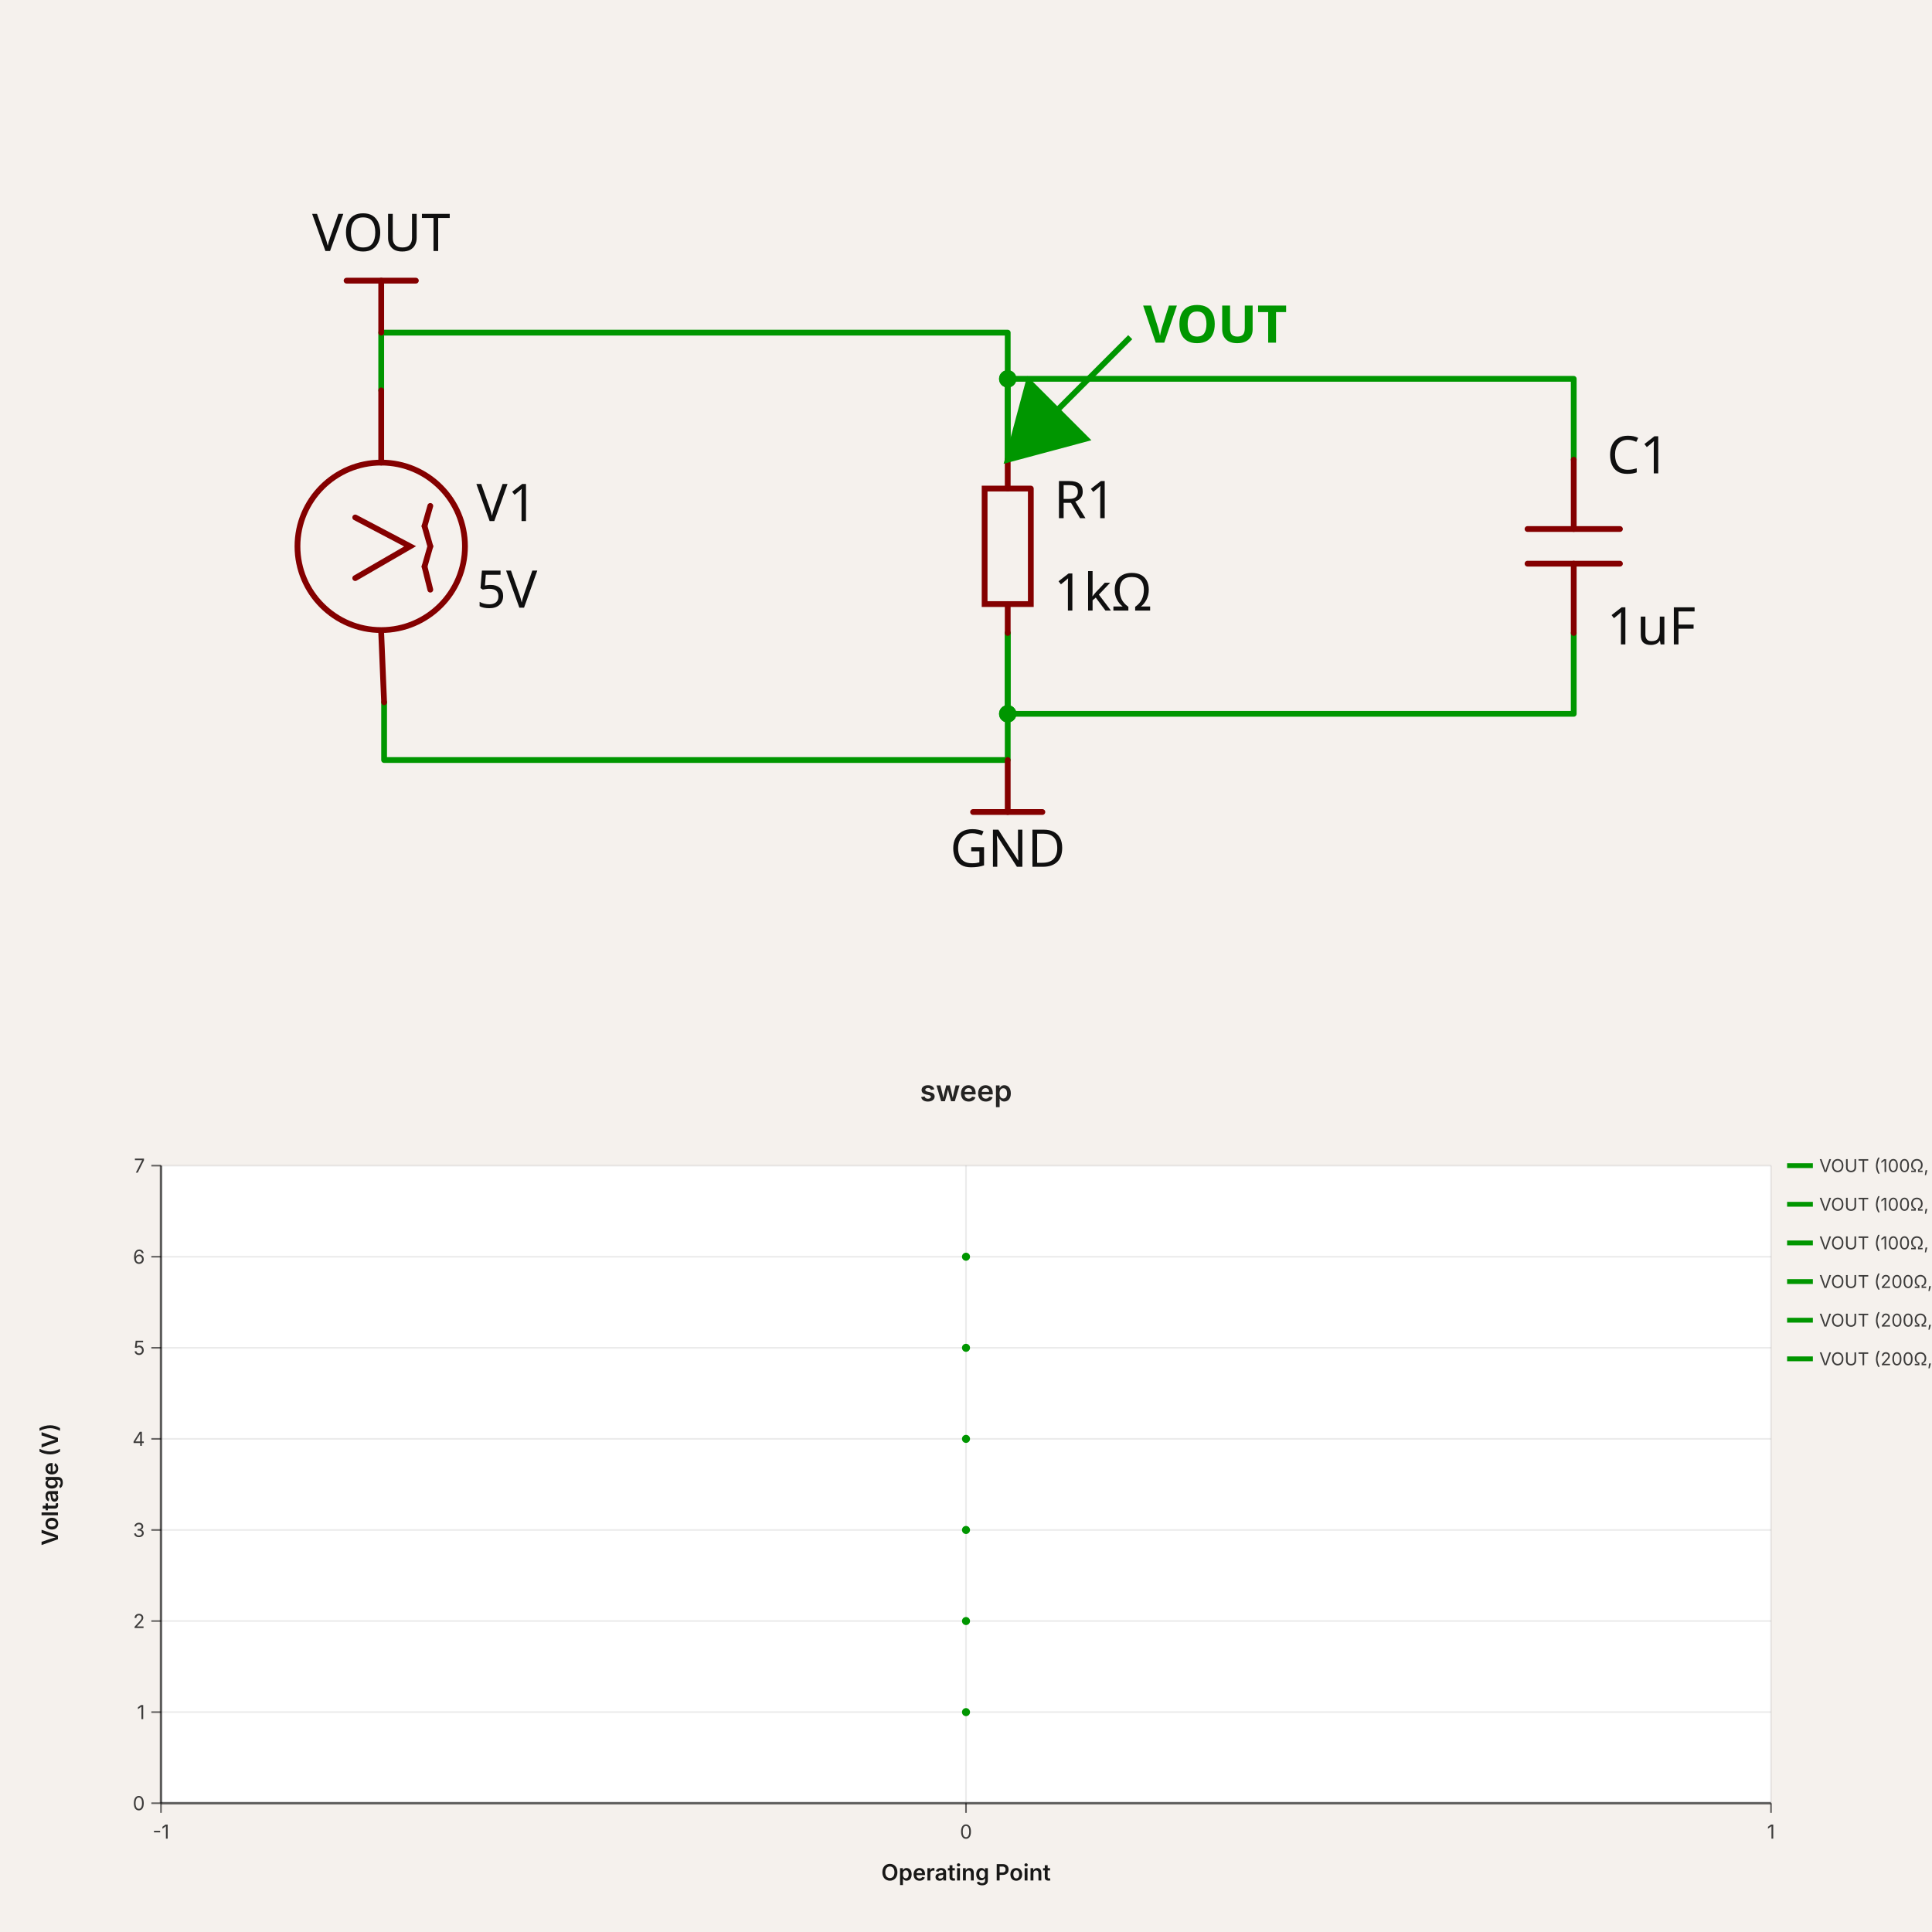
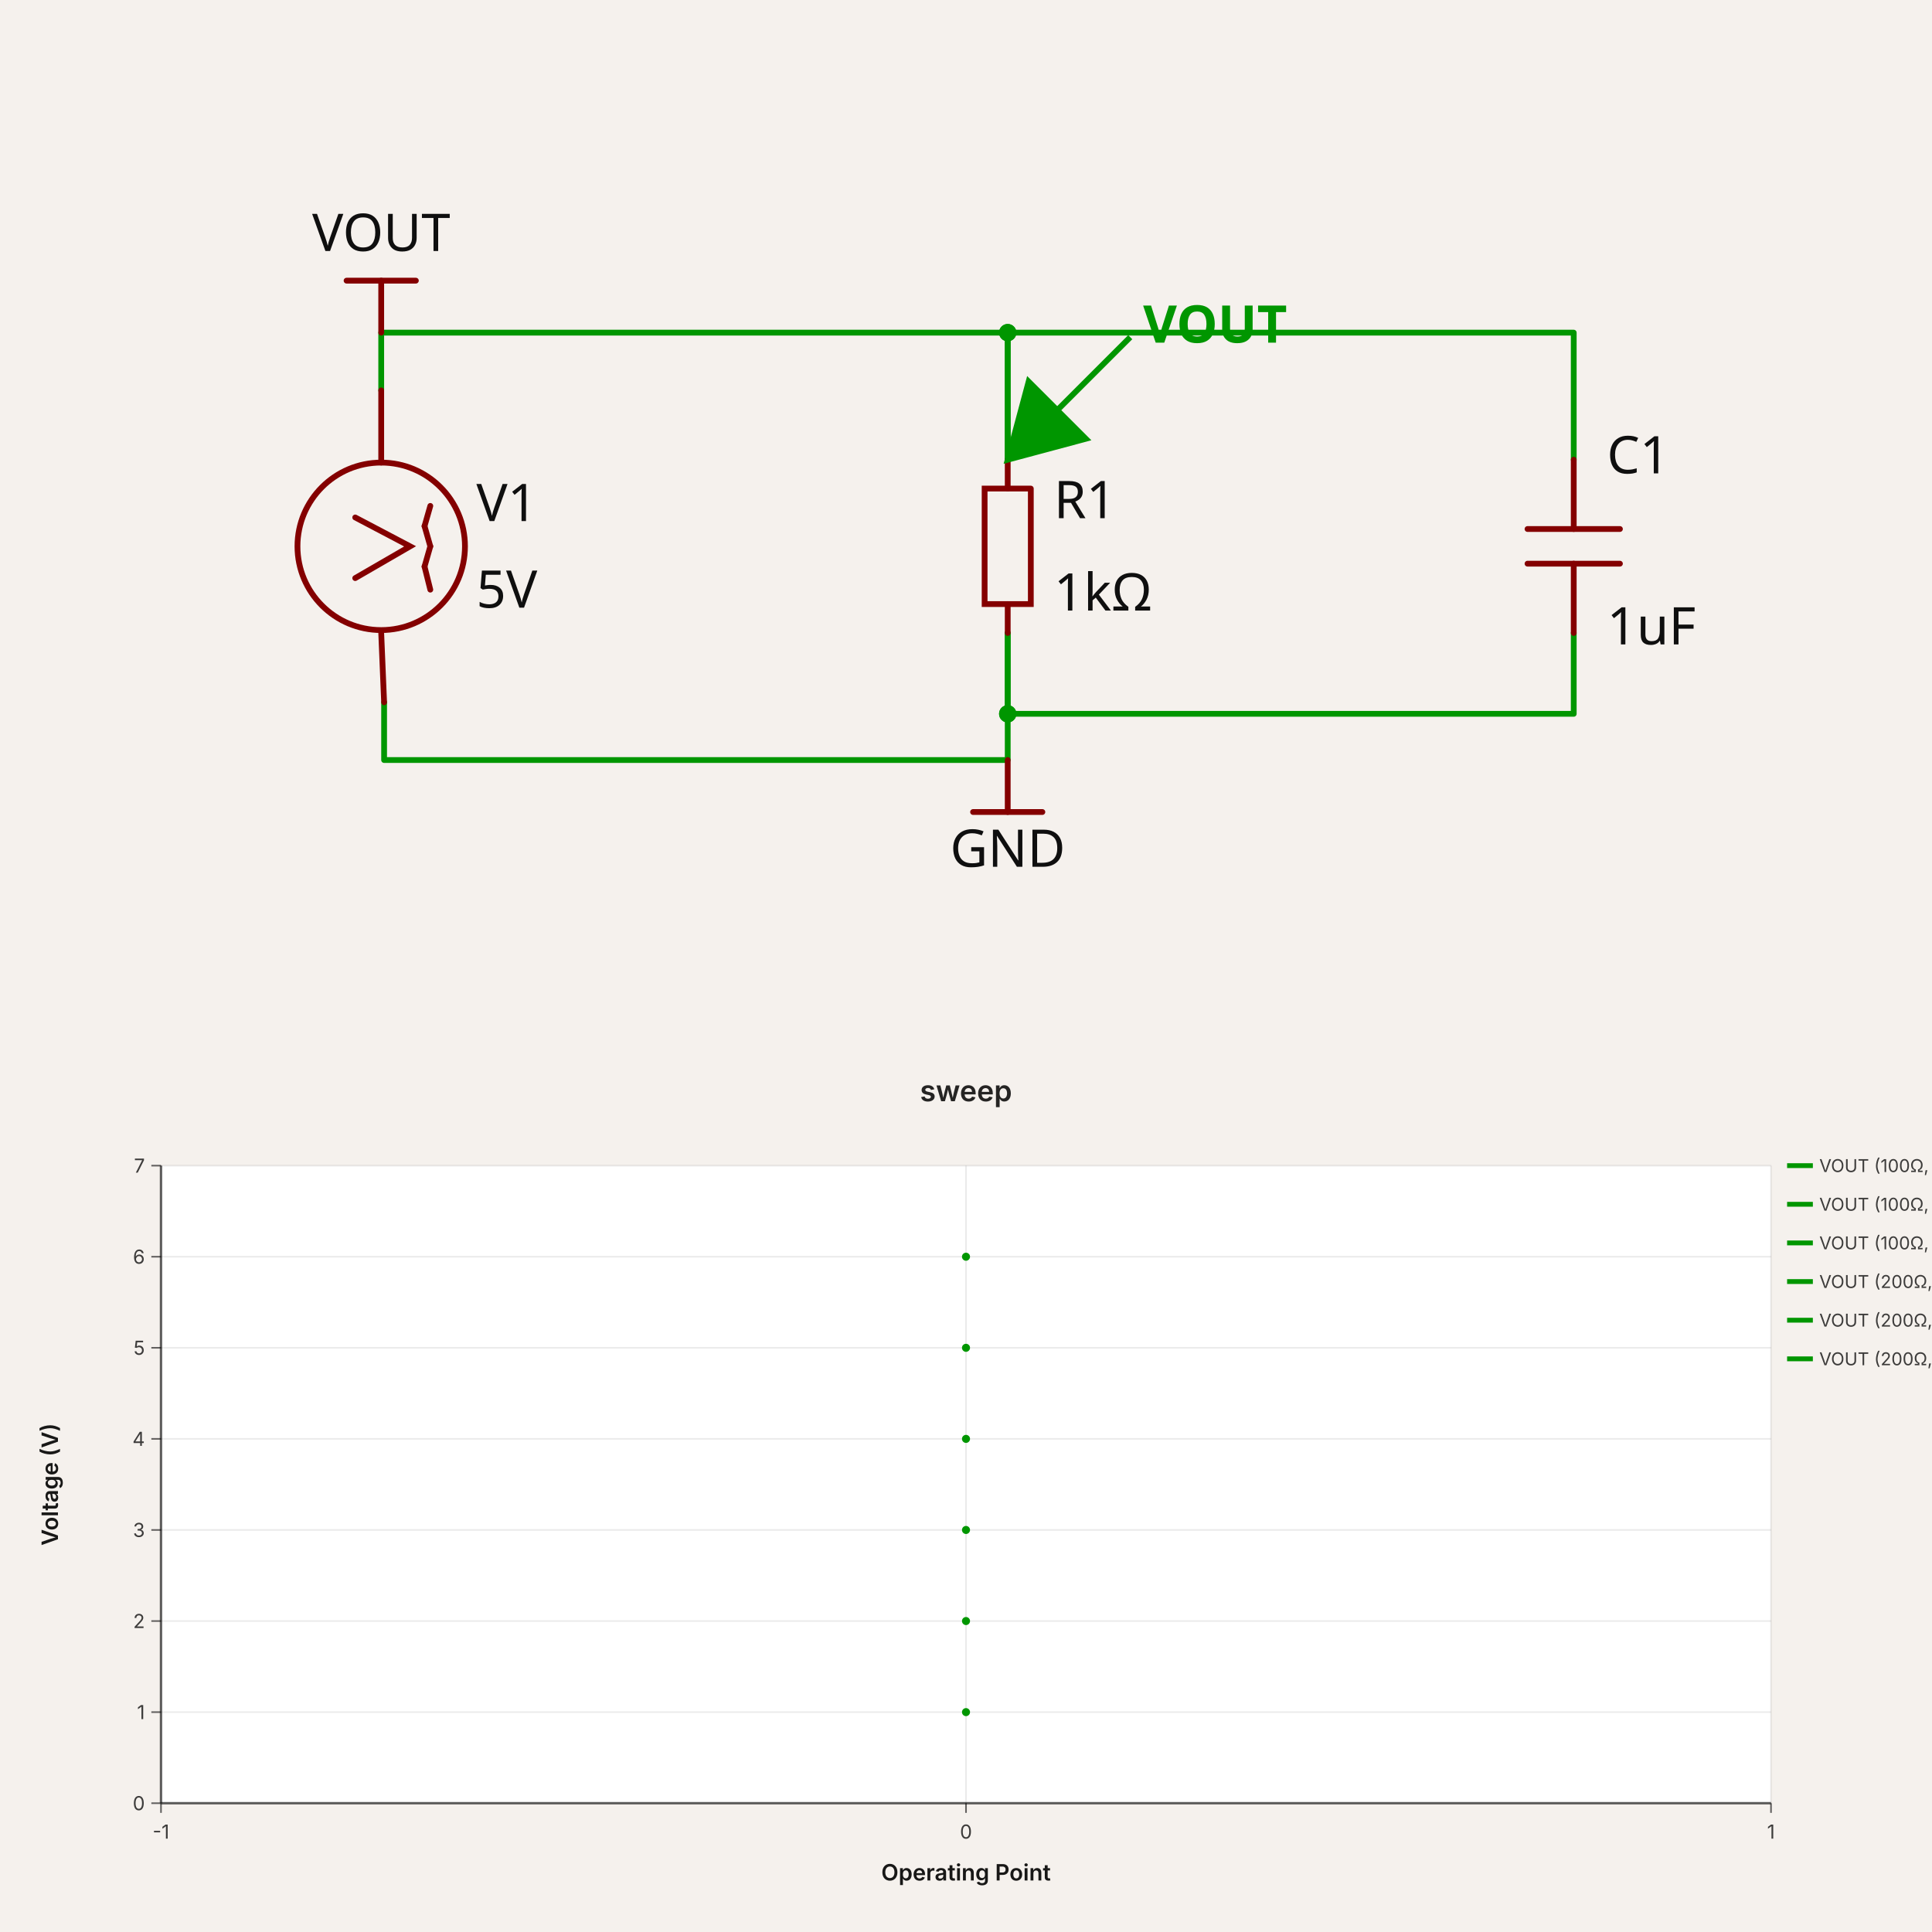
- <svg xmlns="http://www.w3.org/2000/svg" width="1200" height="1200" viewBox="0 0 1200 1200" data-simulation-experiment-id="simulation_experiment_0" data-software-used-string="@tscircuit/core@0.0.1532">
-   <svg class="tscircuit-schematic" width="1200" height="660" style="background-color: rgb(245, 241, 237)" data-real-to-screen-transform="matrix(179.3673225351,0,0,-179.3673225351,589.2379606479,692.6926839874)" data-software-used-string="@tscircuit/core@0.0.1532" x="0" y="0">
+ <svg xmlns="http://www.w3.org/2000/svg" width="1200" height="1200" viewBox="0 0 1200 1200" data-simulation-experiment-id="simulation_experiment_0" data-software-used-string="@tscircuit/core@0.0.1561">
+   <svg class="tscircuit-schematic" width="1200" height="660" style="background-color: rgb(245, 241, 237)" data-real-to-screen-transform="matrix(179.3673225351,0,0,-179.3673225351,589.2379606479,692.6926839874)" data-software-used-string="@tscircuit/core@0.0.1561" x="0" y="0">
    <style>
              .boundary { fill: rgb(245, 241, 237); }
              .schematic-boundary { fill: none; stroke: #fff; }
              .component { fill: none; stroke: rgb(132, 0, 0); }
              .chip { fill: rgb(255, 255, 194); stroke: rgb(132, 0, 0); }
              .component-pin { fill: none; stroke: rgb(132, 0, 0); }
              .text { font-family: sans-serif; fill: rgb(0, 150, 0); }
              .pin-number { fill: rgb(169, 0, 0); }
              .port-label { fill: rgb(0, 100, 100); }
              .component-name { fill: rgb(0, 100, 100); }

            </style>
    <rect class="boundary" x="0" y="0" width="1200" height="660" />
    <g class="trace sch-trace" data-layer="base" data-circuit-json-type="schematic_trace" data-schematic-trace-id="schematic_trace_0" data-subcircuit-connectivity-map-key="unnamedsubcircuitsubcircuit_source_group_0_connectivity_net0">
      <path d="M 625.911 393.149 L 625.911 472.071 L 238.575 472.071 L 238.575 436.197" class="trace-invisible-hover-outline sch-trace-hitbox" stroke="rgb(0, 150, 0)" fill="none" stroke-width="28.699px" stroke-linecap="round" opacity="0" stroke-linejoin="round" />
      <path class="sch-trace-path" d="M 625.911 393.149 L 625.911 472.071 L 238.575 472.071 L 238.575 436.197" stroke="rgb(0, 150, 0)" fill="none" stroke-width="3.587px" stroke-linecap="round" stroke-linejoin="round" />
    </g>
    <g class="trace sch-trace" data-layer="base" data-circuit-json-type="schematic_trace" data-schematic-trace-id="schematic_trace_1" data-subcircuit-connectivity-map-key="unnamedsubcircuitsubcircuit_source_group_0_connectivity_net0">
      <path d="M 977.471 393.149 L 977.471 407.499 L 977.471 443.372 L 625.911 443.372 L 625.911 393.149" class="trace-invisible-hover-outline sch-trace-hitbox" stroke="rgb(0, 150, 0)" fill="none" stroke-width="28.699px" stroke-linecap="round" opacity="0" stroke-linejoin="round" />
      <path class="sch-trace-path" d="M 977.471 393.149 L 977.471 407.499 L 977.471 443.372 L 625.911 443.372 L 625.911 393.149" stroke="rgb(0, 150, 0)" fill="none" stroke-width="3.587px" stroke-linecap="round" stroke-linejoin="round" />
    </g>
    <g class="trace sch-trace" data-layer="base" data-circuit-json-type="schematic_trace" data-schematic-trace-id="schematic_trace_2" data-subcircuit-connectivity-map-key="unnamedsubcircuitsubcircuit_source_group_0_connectivity_net1">
-       <path d="M 977.471 285.529 L 977.471 271.179 L 977.471 235.306 L 625.911 235.306 L 625.911 285.529" class="trace-invisible-hover-outline sch-trace-hitbox" stroke="rgb(0, 150, 0)" fill="none" stroke-width="28.699px" stroke-linecap="round" opacity="0" stroke-linejoin="round" />
-       <path class="sch-trace-path" d="M 977.471 285.529 L 977.471 271.179 L 977.471 235.306 L 625.911 235.306 L 625.911 285.529" stroke="rgb(0, 150, 0)" fill="none" stroke-width="3.587px" stroke-linecap="round" stroke-linejoin="round" />
+       <path d="M 977.471 285.529 L 977.471 271.179 L 977.471 206.607 L 625.911 206.607 L 625.911 285.529" class="trace-invisible-hover-outline sch-trace-hitbox" stroke="rgb(0, 150, 0)" fill="none" stroke-width="28.699px" stroke-linecap="round" opacity="0" stroke-linejoin="round" />
+       <path class="sch-trace-path" d="M 977.471 285.529 L 977.471 271.179 L 977.471 206.607 L 625.911 206.607 L 625.911 285.529" stroke="rgb(0, 150, 0)" fill="none" stroke-width="3.587px" stroke-linecap="round" stroke-linejoin="round" />
    </g>
    <g class="trace sch-trace" data-layer="base" data-circuit-json-type="schematic_trace" data-schematic-trace-id="schematic_trace_3" data-subcircuit-connectivity-map-key="unnamedsubcircuitsubcircuit_source_group_0_connectivity_net1">
      <path d="M 236.781 242.481 L 236.781 206.607 L 625.911 206.607 L 625.911 285.529" class="trace-invisible-hover-outline sch-trace-hitbox" stroke="rgb(0, 150, 0)" fill="none" stroke-width="28.699px" stroke-linecap="round" opacity="0" stroke-linejoin="round" />
      <path class="sch-trace-path" d="M 236.781 242.481 L 236.781 206.607 L 625.911 206.607 L 625.911 285.529" stroke="rgb(0, 150, 0)" fill="none" stroke-width="3.587px" stroke-linecap="round" stroke-linejoin="round" />
    </g>
    <g class="trace-overlays sch-trace-overlays" data-layer="overlay" data-circuit-json-type="schematic_trace" data-schematic-trace-id="schematic_trace_0" data-subcircuit-connectivity-map-key="unnamedsubcircuitsubcircuit_source_group_0_connectivity_net0">
      <circle cx="625.911" cy="443.372" r="5.381" class="trace-junction sch-trace-junction" fill="rgb(0, 150, 0)" />
    </g>
    <g class="trace-overlays sch-trace-overlays" data-layer="overlay" data-circuit-json-type="schematic_trace" data-schematic-trace-id="schematic_trace_1" data-subcircuit-connectivity-map-key="unnamedsubcircuitsubcircuit_source_group_0_connectivity_net0">
      <circle cx="625.911" cy="443.372" r="5.381" class="trace-junction sch-trace-junction" fill="rgb(0, 150, 0)" />
    </g>
    <g class="trace-overlays sch-trace-overlays" data-layer="overlay" data-circuit-json-type="schematic_trace" data-schematic-trace-id="schematic_trace_2" data-subcircuit-connectivity-map-key="unnamedsubcircuitsubcircuit_source_group_0_connectivity_net1">
-       <circle cx="625.911" cy="235.306" r="5.381" class="trace-junction sch-trace-junction" fill="rgb(0, 150, 0)" />
+       <circle cx="625.911" cy="206.607" r="5.381" class="trace-junction sch-trace-junction" fill="rgb(0, 150, 0)" />
    </g>
    <g class="trace-overlays sch-trace-overlays" data-layer="overlay" data-circuit-json-type="schematic_trace" data-schematic-trace-id="schematic_trace_3" data-subcircuit-connectivity-map-key="unnamedsubcircuitsubcircuit_source_group_0_connectivity_net1">
-       <circle cx="625.911" cy="235.306" r="5.381" class="trace-junction sch-trace-junction" fill="rgb(0, 150, 0)" />
+       <circle cx="625.911" cy="206.607" r="5.381" class="trace-junction sch-trace-junction" fill="rgb(0, 150, 0)" />
    </g>
    <g class="sch-component" data-circuit-json-type="schematic_component" data-schematic-component-id="schematic_component_0">
      <rect class="component-overlay sch-component-overlay" x="220.638" y="242.481" width="46.636" height="193.717" fill="transparent" />
      <path class="sch-component-symbol-path" d="M 238.575 436.197 L 236.781 393.149" stroke="rgb(132, 0, 0)" fill="none" stroke-width="3.587px" stroke-linecap="round" />
      <path class="sch-component-symbol-path" d="M 236.781 287.323 L 236.781 242.481" stroke="rgb(132, 0, 0)" fill="none" stroke-width="3.587px" stroke-linecap="round" />
      <path class="sch-component-symbol-path" d="M 220.638 321.402 L 254.718 339.339 L 220.638 359.069" stroke="rgb(132, 0, 0)" fill="none" stroke-width="3.587px" stroke-linecap="round" />
      <path class="sch-component-symbol-path" d="M 267.274 339.339 L 263.686 326.783" stroke="rgb(132, 0, 0)" fill="none" stroke-width="3.587px" stroke-linecap="round" />
      <path class="sch-component-symbol-path" d="M 263.686 326.783 L 267.274 314.228" stroke="rgb(132, 0, 0)" fill="none" stroke-width="3.587px" stroke-linecap="round" />
      <path class="sch-component-symbol-path" d="M 267.274 366.244 L 263.686 351.895" stroke="rgb(132, 0, 0)" fill="none" stroke-width="3.587px" stroke-linecap="round" />
      <path class="sch-component-symbol-path" d="M 263.686 351.895 L 267.274 339.339" stroke="rgb(132, 0, 0)" fill="none" stroke-width="3.587px" stroke-linecap="round" />
      <text class="sch-component-name sch-component-text" x="295.875" y="312.434" stroke="rgb(245, 241, 237)" stroke-width="3.587px" paint-order="stroke" fill="rgb(15, 15, 15)" font-family="sans-serif" text-anchor="start" dominant-baseline="middle" font-size="32.286px">V1</text>
      <text class="sch-component-text" x="295.875" y="366.244" fill="rgb(15, 15, 15)" font-family="sans-serif" text-anchor="start" dominant-baseline="middle" font-size="32.286px">5V</text>
      <circle class="sch-component-symbol-circle" cx="236.781" cy="339.339" r="52.017px" stroke-width="3.587px" fill="none" stroke="rgb(132, 0, 0)" />
    </g>
    <g class="sch-component" data-circuit-json-type="schematic_component" data-schematic-component-id="schematic_component_1">
      <rect class="component-overlay sch-component-overlay" x="611.565" y="285.529" width="28.692" height="107.62" fill="transparent" />
      <path class="sch-component-symbol-path" d="M 625.911 285.529 L 625.911 303.469" stroke="rgb(132, 0, 0)" fill="none" stroke-width="3.587px" stroke-linecap="round" />
      <path class="sch-component-symbol-path" d="M 625.911 375.209 L 625.911 393.149" stroke="rgb(132, 0, 0)" fill="none" stroke-width="3.587px" stroke-linecap="round" />
      <path class="sch-component-symbol-path" d="M 640.256 303.469 L 640.256 375.209 L 611.565 375.209 L 611.565 303.469 L 640.256 303.469" stroke="rgb(132, 0, 0)" fill="none" stroke-width="3.587px" stroke-linecap="round" />
      <text class="sch-component-name sch-component-text" x="654.609" y="310.64" stroke="rgb(245, 241, 237)" stroke-width="3.587px" paint-order="stroke" fill="rgb(15, 15, 15)" font-family="sans-serif" text-anchor="start" dominant-baseline="middle" font-size="32.286px">R1</text>
      <text class="sch-component-text" x="654.609" y="368.038" fill="rgb(15, 15, 15)" font-family="sans-serif" text-anchor="start" dominant-baseline="middle" font-size="32.286px">1kΩ</text>
    </g>
    <g class="sch-component" data-circuit-json-type="schematic_component" data-schematic-component-id="schematic_component_2">
      <rect class="component-overlay sch-component-overlay" x="948.768" y="285.529" width="57.405" height="107.62" fill="transparent" />
      <path class="sch-component-symbol-path" d="M 977.471 393.149 L 977.471 350.101" stroke="rgb(132, 0, 0)" fill="none" stroke-width="3.587px" stroke-linecap="round" />
      <path class="sch-component-symbol-path" d="M 977.471 328.577 L 977.471 285.529" stroke="rgb(132, 0, 0)" fill="none" stroke-width="3.587px" stroke-linecap="round" />
      <path class="sch-component-symbol-path" d="M 1006.173 350.101 L 948.768 350.101" stroke="rgb(132, 0, 0)" fill="none" stroke-width="3.587px" stroke-linecap="round" />
      <path class="sch-component-symbol-path" d="M 1006.173 328.577 L 948.768 328.577" stroke="rgb(132, 0, 0)" fill="none" stroke-width="3.587px" stroke-linecap="round" />
      <text class="sch-component-name sch-component-text" x="998.098" y="303.466" stroke="rgb(245, 241, 237)" stroke-width="3.587px" paint-order="stroke" fill="rgb(15, 15, 15)" font-family="sans-serif" text-anchor="start" dominant-baseline="ideographic" font-size="32.286px">C1</text>
      <text class="sch-component-text" x="998.098" y="375.213" fill="rgb(15, 15, 15)" font-family="sans-serif" text-anchor="start" dominant-baseline="hanging" font-size="32.286px">1uF</text>
    </g>
    <g class="schematic-port-hover sch-port-hover" data-schematic-port-id="source_port_0">
      <circle cx="238.575" cy="436.197" r="7.175" fill="red" opacity="0" />
    </g>
    <g class="schematic-port-hover sch-port-hover" data-schematic-port-id="source_port_1">
      <circle cx="236.781" cy="242.481" r="7.175" fill="red" opacity="0" />
    </g>
    <g class="schematic-port-hover sch-port-hover" data-schematic-port-id="source_port_2">
      <circle cx="625.911" cy="285.529" r="7.175" fill="red" opacity="0" />
    </g>
    <g class="schematic-port-hover sch-port-hover" data-schematic-port-id="source_port_3">
      <circle cx="625.911" cy="393.149" r="7.175" fill="red" opacity="0" />
    </g>
    <g class="schematic-port-hover sch-port-hover" data-schematic-port-id="source_port_4">
      <circle cx="977.471" cy="285.529" r="7.175" fill="red" opacity="0" />
    </g>
    <g class="schematic-port-hover sch-port-hover" data-schematic-port-id="source_port_5">
      <circle cx="977.471" cy="393.149" r="7.175" fill="red" opacity="0" />
    </g>
    <rect class="component-overlay sch-component-overlay sch-net-label-overlay" data-circuit-json-type="schematic_net_label" data-schematic-net-label-id="schematic_net_label_0" x="604.386" y="472.071" width="43.048" height="32.286" fill="transparent" />
    <path class="sch-net-label-symbol-path" data-circuit-json-type="schematic_net_label" data-schematic-net-label-id="schematic_net_label_0" d="M 604.386 504.357 L 647.435 504.357" stroke="rgb(132, 0, 0)" fill="none" stroke-width="3.587px" stroke-linecap="round" />
    <path class="sch-net-label-symbol-path" data-circuit-json-type="schematic_net_label" data-schematic-net-label-id="schematic_net_label_0" d="M 625.911 504.357 L 625.911 472.071" stroke="rgb(132, 0, 0)" fill="none" stroke-width="3.587px" stroke-linecap="round" />
    <text class="sch-net-label-symbol-text" data-circuit-json-type="schematic_net_label" data-schematic-net-label-id="schematic_net_label_0" x="625.911" y="513.325" fill="rgb(15, 15, 15)" font-family="sans-serif" text-anchor="middle" dominant-baseline="hanging" font-size="32.286px">GND</text>
    <rect class="component-overlay sch-component-overlay sch-net-label-overlay" data-circuit-json-type="schematic_net_label" data-schematic-net-label-id="schematic_net_label_1" x="215.257" y="174.321" width="43.048" height="32.286" fill="transparent" />
    <path class="sch-net-label-symbol-path" data-circuit-json-type="schematic_net_label" data-schematic-net-label-id="schematic_net_label_1" d="M 258.305 174.321 L 215.257 174.321" stroke="rgb(132, 0, 0)" fill="none" stroke-width="3.587px" stroke-linecap="round" />
    <path class="sch-net-label-symbol-path" data-circuit-json-type="schematic_net_label" data-schematic-net-label-id="schematic_net_label_1" d="M 236.781 174.321 L 236.781 206.607" stroke="rgb(132, 0, 0)" fill="none" stroke-width="3.587px" stroke-linecap="round" />
    <text class="sch-net-label-symbol-text" data-circuit-json-type="schematic_net_label" data-schematic-net-label-id="schematic_net_label_1" x="236.781" y="165.353" fill="rgb(15, 15, 15)" font-family="sans-serif" text-anchor="middle" dominant-baseline="ideographic" font-size="32.286px">VOUT</text>
    <path class="sch-voltage-probe" d="M 702.01,209.43 L 625.911,285.529 M 625.911,285.529 L 638.909,237.017 L 674.422,272.53 Z" stroke="rgb(0, 150, 0)" fill="rgb(0, 150, 0)" stroke-width="3.587px" />
    <text class="sch-voltage-probe-label" x="710.01" y="201.43" fill="rgb(0, 150, 0)" text-anchor="start" dominant-baseline="middle" font-family="sans-serif" font-size="32.286px" font-weight="bold" data-schematic-voltage-probe-id="schematic_voltage_probe_0">VOUT</text>
  </svg>
-   <svg width="1200" height="540" style="background-color: rgb(245, 241, 237)" viewBox="0 0 1200 540" data-simulation-experiment-id="simulation_experiment_0" data-simulation-experiment-name="sweep" data-software-used-string="@tscircuit/core@0.0.1532" x="0" y="660">
+   <svg width="1200" height="540" style="background-color: rgb(245, 241, 237)" viewBox="0 0 1200 540" data-simulation-experiment-id="simulation_experiment_0" data-simulation-experiment-name="sweep" data-software-used-string="@tscircuit/core@0.0.1561" x="0" y="660">
    <style>
:root { color-scheme: light; }
svg { font-family: 'Inter', 'Helvetica Neue', Arial, sans-serif; }
.background { fill: rgb(245, 241, 237); }
.plot-background { fill: #ffffff; }
.grid-line { stroke: rgba(0, 0, 0, 0.08); stroke-width: 1; }
.axis { stroke: rgba(0, 0, 0, 0.6); stroke-width: 1.5; }
.axis-tick { stroke: rgba(0, 0, 0, 0.6); stroke-width: 1; }
.axis-label { fill: rgba(0, 0, 0, 0.75); font-size: 12px; }
.axis-title { fill: rgba(0, 0, 0, 0.9); font-size: 14px; font-weight: 600; }
.legend-label { fill: rgba(0, 0, 0, 0.75); font-size: 11px; }
.legend-line { stroke-width: 3; }
.scope-channel-card { fill: #ffffff; stroke: rgba(0, 0, 0, 0.22); stroke-width: 1; }
.scope-channel-header-text { fill: #ffffff; font-size: 14px; font-weight: 700; }
.scope-channel-detail { fill: rgba(0, 0, 0, 0.42); font-size: 14px; }
.simulation-line { fill: none; stroke-width: 2.5; }
.simulation-point { stroke-width: 0; }
.chart-title { fill: rgba(0, 0, 0, 0.85); font-size: 18px; font-weight: 600; }
</style>
    <rect class="background" x="0" y="0" width="1200" height="540" />
    <defs>
      <clipPath id="simulation-graph-simulation_experiment_0">
        <rect x="100" y="64" width="1000" height="396" />
      </clipPath>
    </defs>
    <rect class="plot-background" x="100" y="64" width="1000" height="396" />
    <g class="grid">
      <line class="grid-line grid-line-x" x1="100" y1="64" x2="100" y2="460" />
      <line class="grid-line grid-line-x" x1="600" y1="64" x2="600" y2="460" />
      <line class="grid-line grid-line-x" x1="1100" y1="64" x2="1100" y2="460" />
      <line class="grid-line grid-line-y" x1="100" y1="460" x2="1100" y2="460" />
      <line class="grid-line grid-line-y" x1="100" y1="403.429" x2="1100" y2="403.429" />
      <line class="grid-line grid-line-y" x1="100" y1="346.857" x2="1100" y2="346.857" />
      <line class="grid-line grid-line-y" x1="100" y1="290.286" x2="1100" y2="290.286" />
      <line class="grid-line grid-line-y" x1="100" y1="233.714" x2="1100" y2="233.714" />
      <line class="grid-line grid-line-y" x1="100" y1="177.143" x2="1100" y2="177.143" />
      <line class="grid-line grid-line-y" x1="100" y1="120.571" x2="1100" y2="120.571" />
      <line class="grid-line grid-line-y" x1="100" y1="64" x2="1100" y2="64" />
    </g>
    <g class="data-series">
      <path class="simulation-line" d="M 600 403.429" stroke="rgb(0, 150, 0)" clip-path="url(#simulation-graph-simulation_experiment_0)" data-simulation-transient-voltage-graph-id="simulation_dc_operating_point_voltage_0" stroke-dasharray="4 8" stroke-dashoffset="0" />
      <path class="simulation-line" d="M 600 346.857" stroke="rgb(0, 150, 0)" clip-path="url(#simulation-graph-simulation_experiment_0)" data-simulation-transient-voltage-graph-id="simulation_dc_operating_point_voltage_1" stroke-dasharray="4 8" stroke-dashoffset="4" />
      <path class="simulation-line" d="M 600 290.286" stroke="rgb(0, 150, 0)" clip-path="url(#simulation-graph-simulation_experiment_0)" data-simulation-transient-voltage-graph-id="simulation_dc_operating_point_voltage_2" stroke-dasharray="4 8" stroke-dashoffset="8" />
      <path class="simulation-line" d="M 600 233.714" stroke="rgb(0, 150, 0)" clip-path="url(#simulation-graph-simulation_experiment_0)" data-simulation-transient-voltage-graph-id="simulation_dc_operating_point_voltage_3" stroke-dasharray="4 8" stroke-dashoffset="0" />
      <path class="simulation-line" d="M 600 177.143" stroke="rgb(0, 150, 0)" clip-path="url(#simulation-graph-simulation_experiment_0)" data-simulation-transient-voltage-graph-id="simulation_dc_operating_point_voltage_4" stroke-dasharray="4 8" stroke-dashoffset="4" />
      <path class="simulation-line" d="M 600 120.571" stroke="rgb(0, 150, 0)" clip-path="url(#simulation-graph-simulation_experiment_0)" data-simulation-transient-voltage-graph-id="simulation_dc_operating_point_voltage_5" stroke-dasharray="4 8" stroke-dashoffset="8" />
      <path class="simulation-line" d="M 600 403.429" stroke="rgb(0, 150, 0)" clip-path="url(#simulation-graph-simulation_experiment_0)" data-simulation-transient-voltage-graph-id="simulation_dc_operating_point_voltage_0" stroke-dasharray="4 8" stroke-dashoffset="4" />
      <path class="simulation-line" d="M 600 346.857" stroke="rgb(0, 150, 0)" clip-path="url(#simulation-graph-simulation_experiment_0)" data-simulation-transient-voltage-graph-id="simulation_dc_operating_point_voltage_1" stroke-dasharray="4 8" stroke-dashoffset="8" />
      <path class="simulation-line" d="M 600 290.286" stroke="rgb(0, 150, 0)" clip-path="url(#simulation-graph-simulation_experiment_0)" data-simulation-transient-voltage-graph-id="simulation_dc_operating_point_voltage_2" stroke-dasharray="4 8" stroke-dashoffset="0" />
      <path class="simulation-line" d="M 600 233.714" stroke="rgb(0, 150, 0)" clip-path="url(#simulation-graph-simulation_experiment_0)" data-simulation-transient-voltage-graph-id="simulation_dc_operating_point_voltage_3" stroke-dasharray="4 8" stroke-dashoffset="4" />
      <path class="simulation-line" d="M 600 177.143" stroke="rgb(0, 150, 0)" clip-path="url(#simulation-graph-simulation_experiment_0)" data-simulation-transient-voltage-graph-id="simulation_dc_operating_point_voltage_4" stroke-dasharray="4 8" stroke-dashoffset="8" />
      <path class="simulation-line" d="M 600 120.571" stroke="rgb(0, 150, 0)" clip-path="url(#simulation-graph-simulation_experiment_0)" data-simulation-transient-voltage-graph-id="simulation_dc_operating_point_voltage_5" stroke-dasharray="4 8" stroke-dashoffset="0" />
      <path class="simulation-line" d="M 600 403.429" stroke="rgb(0, 150, 0)" clip-path="url(#simulation-graph-simulation_experiment_0)" data-simulation-transient-voltage-graph-id="simulation_dc_operating_point_voltage_0" stroke-dasharray="4 8" stroke-dashoffset="8" />
      <path class="simulation-line" d="M 600 346.857" stroke="rgb(0, 150, 0)" clip-path="url(#simulation-graph-simulation_experiment_0)" data-simulation-transient-voltage-graph-id="simulation_dc_operating_point_voltage_1" stroke-dasharray="4 8" stroke-dashoffset="0" />
      <path class="simulation-line" d="M 600 290.286" stroke="rgb(0, 150, 0)" clip-path="url(#simulation-graph-simulation_experiment_0)" data-simulation-transient-voltage-graph-id="simulation_dc_operating_point_voltage_2" stroke-dasharray="4 8" stroke-dashoffset="4" />
      <path class="simulation-line" d="M 600 233.714" stroke="rgb(0, 150, 0)" clip-path="url(#simulation-graph-simulation_experiment_0)" data-simulation-transient-voltage-graph-id="simulation_dc_operating_point_voltage_3" stroke-dasharray="4 8" stroke-dashoffset="8" />
      <path class="simulation-line" d="M 600 177.143" stroke="rgb(0, 150, 0)" clip-path="url(#simulation-graph-simulation_experiment_0)" data-simulation-transient-voltage-graph-id="simulation_dc_operating_point_voltage_4" stroke-dasharray="4 8" stroke-dashoffset="0" />
      <path class="simulation-line" d="M 600 120.571" stroke="rgb(0, 150, 0)" clip-path="url(#simulation-graph-simulation_experiment_0)" data-simulation-transient-voltage-graph-id="simulation_dc_operating_point_voltage_5" stroke-dasharray="4 8" stroke-dashoffset="4" />
      <circle class="simulation-point" cx="600" cy="403.429" r="2.5" fill="rgb(0, 150, 0)" clip-path="url(#simulation-graph-simulation_experiment_0)" />
      <circle class="simulation-point" cx="600" cy="346.857" r="2.5" fill="rgb(0, 150, 0)" clip-path="url(#simulation-graph-simulation_experiment_0)" />
      <circle class="simulation-point" cx="600" cy="290.286" r="2.5" fill="rgb(0, 150, 0)" clip-path="url(#simulation-graph-simulation_experiment_0)" />
      <circle class="simulation-point" cx="600" cy="233.714" r="2.5" fill="rgb(0, 150, 0)" clip-path="url(#simulation-graph-simulation_experiment_0)" />
      <circle class="simulation-point" cx="600" cy="177.143" r="2.5" fill="rgb(0, 150, 0)" clip-path="url(#simulation-graph-simulation_experiment_0)" />
      <circle class="simulation-point" cx="600" cy="120.571" r="2.5" fill="rgb(0, 150, 0)" clip-path="url(#simulation-graph-simulation_experiment_0)" />
    </g>
    <g class="axes">
      <line class="axis axis-x" x1="100" y1="460" x2="1100" y2="460" />
      <line class="axis axis-y" x1="100" y1="64" x2="100" y2="460" />
      <line class="axis-tick axis-tick-x" x1="100" y1="460" x2="100" y2="466" />
      <text class="axis-label axis-label-x" x="100" y="482" text-anchor="middle">-1</text>
      <line class="axis-tick axis-tick-x" x1="600" y1="460" x2="600" y2="466" />
      <text class="axis-label axis-label-x" x="600" y="482" text-anchor="middle">0</text>
      <line class="axis-tick axis-tick-x" x1="1100" y1="460" x2="1100" y2="466" />
      <text class="axis-label axis-label-x" x="1100" y="482" text-anchor="middle">1</text>
      <line class="axis-tick axis-tick-y" x1="94" y1="460" x2="100" y2="460" />
      <text class="axis-label axis-label-y" x="90" y="460" text-anchor="end" dominant-baseline="middle">0</text>
      <line class="axis-tick axis-tick-y" x1="94" y1="403.429" x2="100" y2="403.429" />
      <text class="axis-label axis-label-y" x="90" y="403.429" text-anchor="end" dominant-baseline="middle">1</text>
      <line class="axis-tick axis-tick-y" x1="94" y1="346.857" x2="100" y2="346.857" />
      <text class="axis-label axis-label-y" x="90" y="346.857" text-anchor="end" dominant-baseline="middle">2</text>
      <line class="axis-tick axis-tick-y" x1="94" y1="290.286" x2="100" y2="290.286" />
      <text class="axis-label axis-label-y" x="90" y="290.286" text-anchor="end" dominant-baseline="middle">3</text>
      <line class="axis-tick axis-tick-y" x1="94" y1="233.714" x2="100" y2="233.714" />
      <text class="axis-label axis-label-y" x="90" y="233.714" text-anchor="end" dominant-baseline="middle">4</text>
      <line class="axis-tick axis-tick-y" x1="94" y1="177.143" x2="100" y2="177.143" />
      <text class="axis-label axis-label-y" x="90" y="177.143" text-anchor="end" dominant-baseline="middle">5</text>
      <line class="axis-tick axis-tick-y" x1="94" y1="120.571" x2="100" y2="120.571" />
      <text class="axis-label axis-label-y" x="90" y="120.571" text-anchor="end" dominant-baseline="middle">6</text>
      <line class="axis-tick axis-tick-y" x1="94" y1="64" x2="100" y2="64" />
      <text class="axis-label axis-label-y" x="90" y="64" text-anchor="end" dominant-baseline="middle">7</text>
      <text class="axis-title axis-title-y" x="36" y="262" transform="rotate(-90 36 262)" text-anchor="middle">Voltage (V)</text>
      <text class="axis-title axis-title-x" x="600" y="508" text-anchor="middle">Operating Point</text>
    </g>
    <g class="legend">
      <g class="legend-item" transform="translate(1110 64)">
        <line class="legend-line" x1="0" y1="0" x2="16" y2="0" stroke="rgb(0, 150, 0)" />
        <text class="legend-label" x="20" y="0" dominant-baseline="middle">
          <tspan x="20" dy="0">VOUT (100Ω, 0.000001F)</tspan>
        </text>
      </g>
      <g class="legend-item" transform="translate(1110 88)">
        <line class="legend-line" x1="0" y1="0" x2="16" y2="0" stroke="rgb(0, 150, 0)" />
        <text class="legend-label" x="20" y="0" dominant-baseline="middle">
          <tspan x="20" dy="0">VOUT (100Ω, 0.000002F)</tspan>
        </text>
      </g>
      <g class="legend-item" transform="translate(1110 112)">
        <line class="legend-line" x1="0" y1="0" x2="16" y2="0" stroke="rgb(0, 150, 0)" />
        <text class="legend-label" x="20" y="0" dominant-baseline="middle">
          <tspan x="20" dy="0">VOUT (100Ω, 0.000003F)</tspan>
        </text>
      </g>
      <g class="legend-item" transform="translate(1110 136)">
        <line class="legend-line" x1="0" y1="0" x2="16" y2="0" stroke="rgb(0, 150, 0)" />
        <text class="legend-label" x="20" y="0" dominant-baseline="middle">
          <tspan x="20" dy="0">VOUT (200Ω, 0.000001F)</tspan>
        </text>
      </g>
      <g class="legend-item" transform="translate(1110 160)">
        <line class="legend-line" x1="0" y1="0" x2="16" y2="0" stroke="rgb(0, 150, 0)" />
        <text class="legend-label" x="20" y="0" dominant-baseline="middle">
          <tspan x="20" dy="0">VOUT (200Ω, 0.000002F)</tspan>
        </text>
      </g>
      <g class="legend-item" transform="translate(1110 184)">
        <line class="legend-line" x1="0" y1="0" x2="16" y2="0" stroke="rgb(0, 150, 0)" />
        <text class="legend-label" x="20" y="0" dominant-baseline="middle">
          <tspan x="20" dy="0">VOUT (200Ω, 0.000003F)</tspan>
        </text>
      </g>
    </g>
    <text class="chart-title" x="600" y="24" text-anchor="middle">sweep</text>
  </svg>
</svg>
